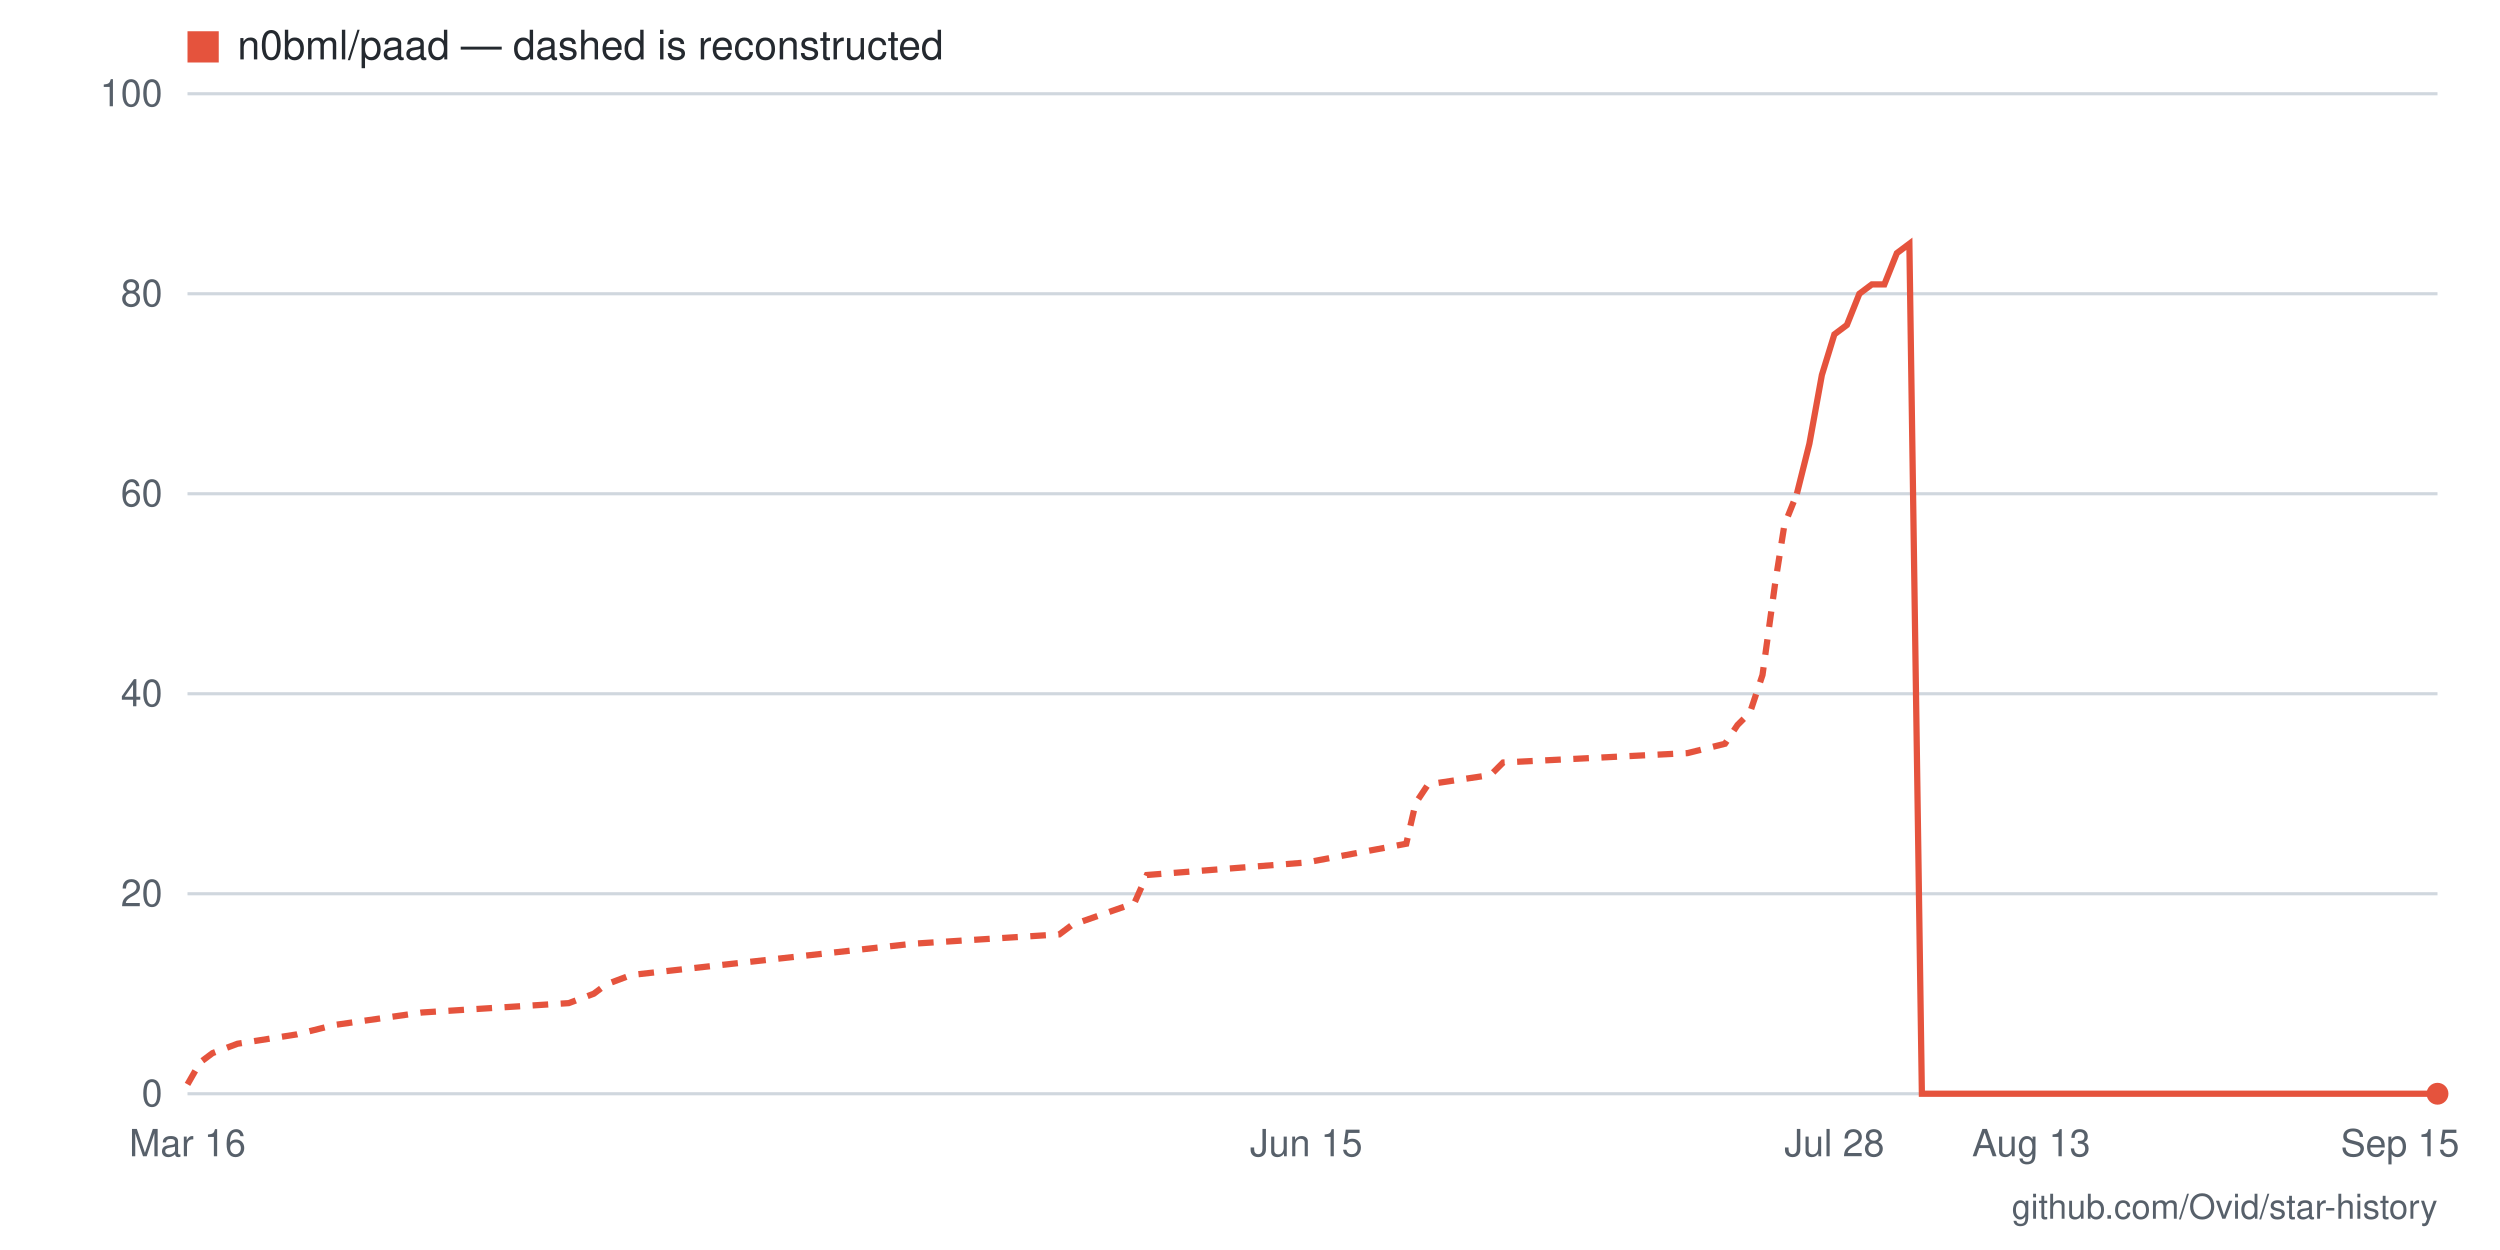
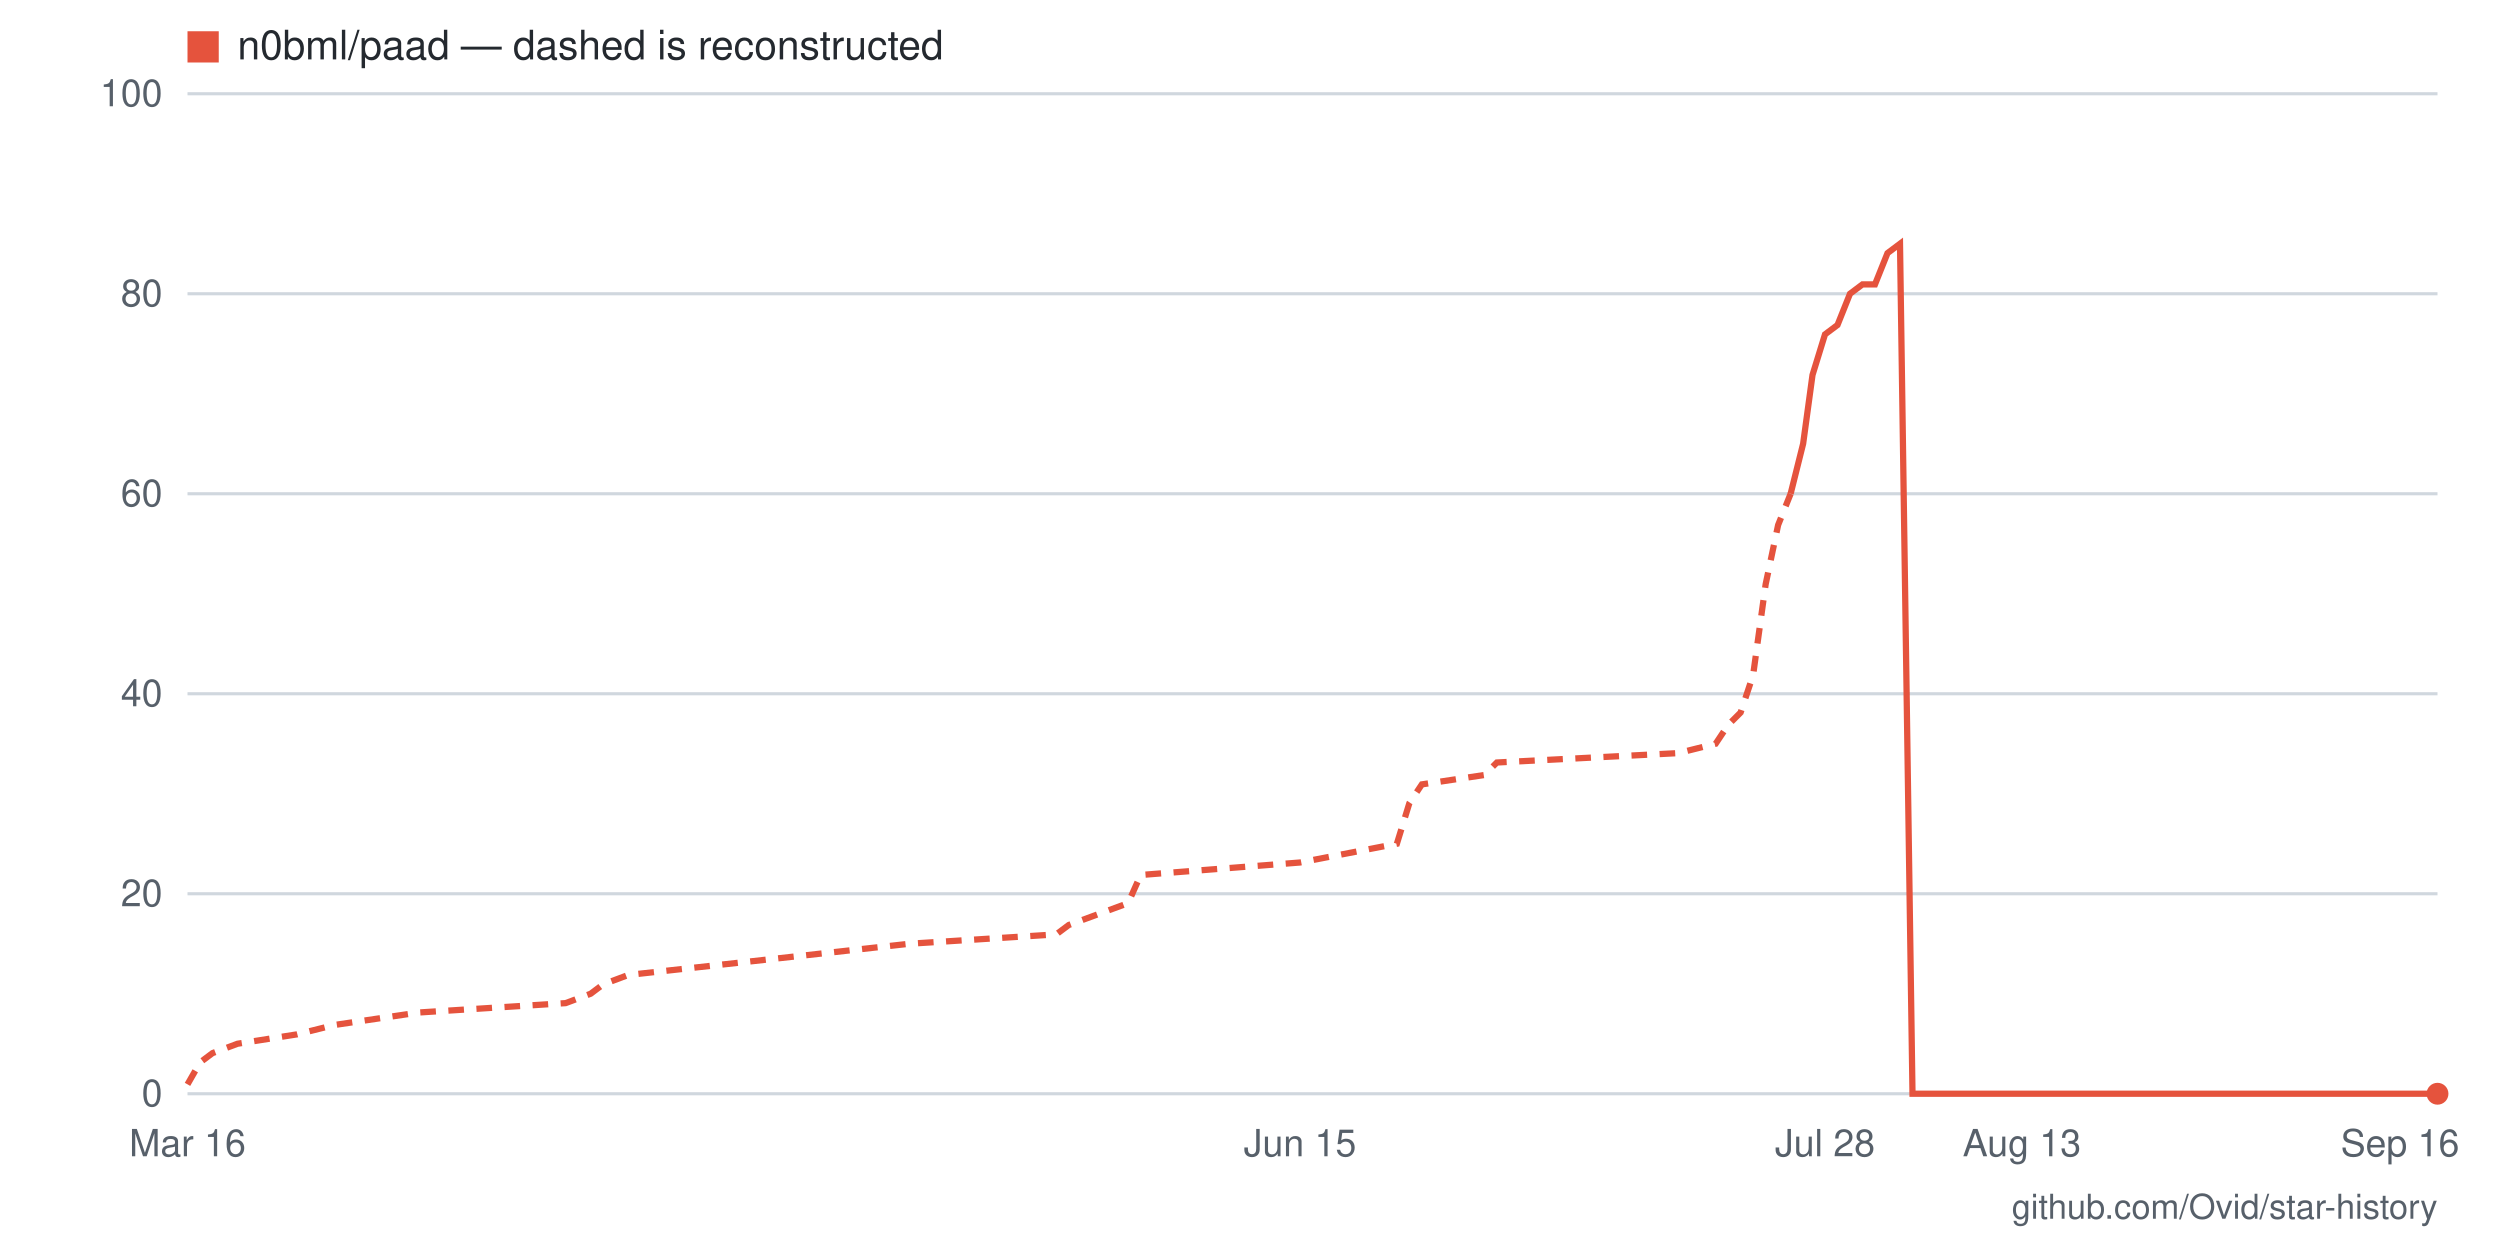
- <svg xmlns="http://www.w3.org/2000/svg" viewBox="0 0 800 400" width="800" height="400" role="img" aria-label="Star history for n0bml/paad: 0 stars as of 2026-09-15">
+ <svg xmlns="http://www.w3.org/2000/svg" viewBox="0 0 800 400" width="800" height="400" role="img" aria-label="Star history for n0bml/paad: 0 stars as of 2026-09-16">
  <rect width="800" height="400" fill="#ffffff" />
  <line x1="60" y1="350" x2="780" y2="350" stroke="#d0d7de" stroke-width="1" />
  <text x="52" y="354" text-anchor="end" font-family="-apple-system,BlinkMacSystemFont,'Segoe UI',Helvetica,Arial,sans-serif" font-size="12" fill="#57606a">0</text>
  <line x1="60" y1="286" x2="780" y2="286" stroke="#d0d7de" stroke-width="1" />
  <text x="52" y="290" text-anchor="end" font-family="-apple-system,BlinkMacSystemFont,'Segoe UI',Helvetica,Arial,sans-serif" font-size="12" fill="#57606a">20</text>
  <line x1="60" y1="222" x2="780" y2="222" stroke="#d0d7de" stroke-width="1" />
  <text x="52" y="226" text-anchor="end" font-family="-apple-system,BlinkMacSystemFont,'Segoe UI',Helvetica,Arial,sans-serif" font-size="12" fill="#57606a">40</text>
  <line x1="60" y1="158" x2="780" y2="158" stroke="#d0d7de" stroke-width="1" />
  <text x="52" y="162" text-anchor="end" font-family="-apple-system,BlinkMacSystemFont,'Segoe UI',Helvetica,Arial,sans-serif" font-size="12" fill="#57606a">60</text>
  <line x1="60" y1="94" x2="780" y2="94" stroke="#d0d7de" stroke-width="1" />
  <text x="52" y="98" text-anchor="end" font-family="-apple-system,BlinkMacSystemFont,'Segoe UI',Helvetica,Arial,sans-serif" font-size="12" fill="#57606a">80</text>
  <line x1="60" y1="30" x2="780" y2="30" stroke="#d0d7de" stroke-width="1" />
  <text x="52" y="34" text-anchor="end" font-family="-apple-system,BlinkMacSystemFont,'Segoe UI',Helvetica,Arial,sans-serif" font-size="12" fill="#57606a">100</text>
-   <text x="768" y="370" text-anchor="middle" font-family="-apple-system,BlinkMacSystemFont,'Segoe UI',Helvetica,Arial,sans-serif" font-size="12" fill="#57606a">Sep 15</text>
-   <text x="650" y="370" text-anchor="middle" font-family="-apple-system,BlinkMacSystemFont,'Segoe UI',Helvetica,Arial,sans-serif" font-size="12" fill="#57606a">Aug 13</text>
-   <text x="587" y="370" text-anchor="middle" font-family="-apple-system,BlinkMacSystemFont,'Segoe UI',Helvetica,Arial,sans-serif" font-size="12" fill="#57606a">Jul 28</text>
-   <text x="418" y="370" text-anchor="middle" font-family="-apple-system,BlinkMacSystemFont,'Segoe UI',Helvetica,Arial,sans-serif" font-size="12" fill="#57606a">Jun 15</text>
+   <text x="768" y="370" text-anchor="middle" font-family="-apple-system,BlinkMacSystemFont,'Segoe UI',Helvetica,Arial,sans-serif" font-size="12" fill="#57606a">Sep 16</text>
+   <text x="647" y="370" text-anchor="middle" font-family="-apple-system,BlinkMacSystemFont,'Segoe UI',Helvetica,Arial,sans-serif" font-size="12" fill="#57606a">Aug 13</text>
+   <text x="584" y="370" text-anchor="middle" font-family="-apple-system,BlinkMacSystemFont,'Segoe UI',Helvetica,Arial,sans-serif" font-size="12" fill="#57606a">Jul 28</text>
+   <text x="416" y="370" text-anchor="middle" font-family="-apple-system,BlinkMacSystemFont,'Segoe UI',Helvetica,Arial,sans-serif" font-size="12" fill="#57606a">Jun 15</text>
  <text x="60" y="370" text-anchor="middle" font-family="-apple-system,BlinkMacSystemFont,'Segoe UI',Helvetica,Arial,sans-serif" font-size="12" fill="#57606a">Mar 16</text>
-   <polyline fill="none" stroke="#e5533d" stroke-width="2" stroke-dasharray="5 4" points="60,347 64,340 68,337 76,334 95,331 107,328 135,324 182,321 190,318 194,315 202,312 292,302 339,299 343,296 363,289 367,280 418,276 450,270 453,257 457,251 477,248 481,244 540,241 552,238 556,232 560,228 564,216 568,187 571,168 575,158" />
-   <polyline fill="none" stroke="#e5533d" stroke-width="2" points="575,158 579,142 583,120 587,107 591,104 595,94 599,91 603,91 607,81 611,78 615,350 619,350 623,350 627,350 630,350 634,350 638,350 642,350 646,350 650,350 654,350 658,350 662,350 666,350 670,350 674,350 678,350 682,350 686,350 690,350 693,350 697,350 701,350 705,350 709,350 713,350 717,350 721,350 725,350 729,350 733,350 737,350 741,350 745,350 749,350 752,350 756,350 760,350 764,350 768,350 772,350 776,350 780,350" />
+   <polyline fill="none" stroke="#e5533d" stroke-width="2" stroke-dasharray="5 4" points="60,347 64,340 68,337 76,334 95,331 107,328 134,324 181,321 189,318 193,315 201,312 291,302 338,299 342,296 361,289 365,280 416,276 447,270 451,257 455,251 475,248 479,244 537,241 549,238 553,232 557,228 561,216 565,187 569,168 573,158" />
+   <polyline fill="none" stroke="#e5533d" stroke-width="2" points="573,158 577,142 580,120 584,107 588,104 592,94 596,91 600,91 604,81 608,78 612,350 616,350 620,350 623,350 627,350 631,350 635,350 639,350 643,350 647,350 651,350 655,350 659,350 663,350 667,350 670,350 674,350 678,350 682,350 686,350 690,350 694,350 698,350 702,350 706,350 710,350 713,350 717,350 721,350 725,350 729,350 733,350 737,350 741,350 745,350 749,350 753,350 757,350 760,350 764,350 768,350 772,350 776,350 780,350" />
  <circle cx="780" cy="350" r="3.5" fill="#e5533d" />
  <rect x="60" y="10" width="10" height="10" fill="#e5533d" />
  <text x="76" y="19" font-family="-apple-system,BlinkMacSystemFont,'Segoe UI',Helvetica,Arial,sans-serif" font-size="13" fill="#24292f">n0bml/paad — dashed is reconstructed</text>
  <text x="780" y="390" text-anchor="end" font-family="-apple-system,BlinkMacSystemFont,'Segoe UI',Helvetica,Arial,sans-serif" font-size="11" fill="#57606a">github.com/Ovid/star-history</text>
</svg>
